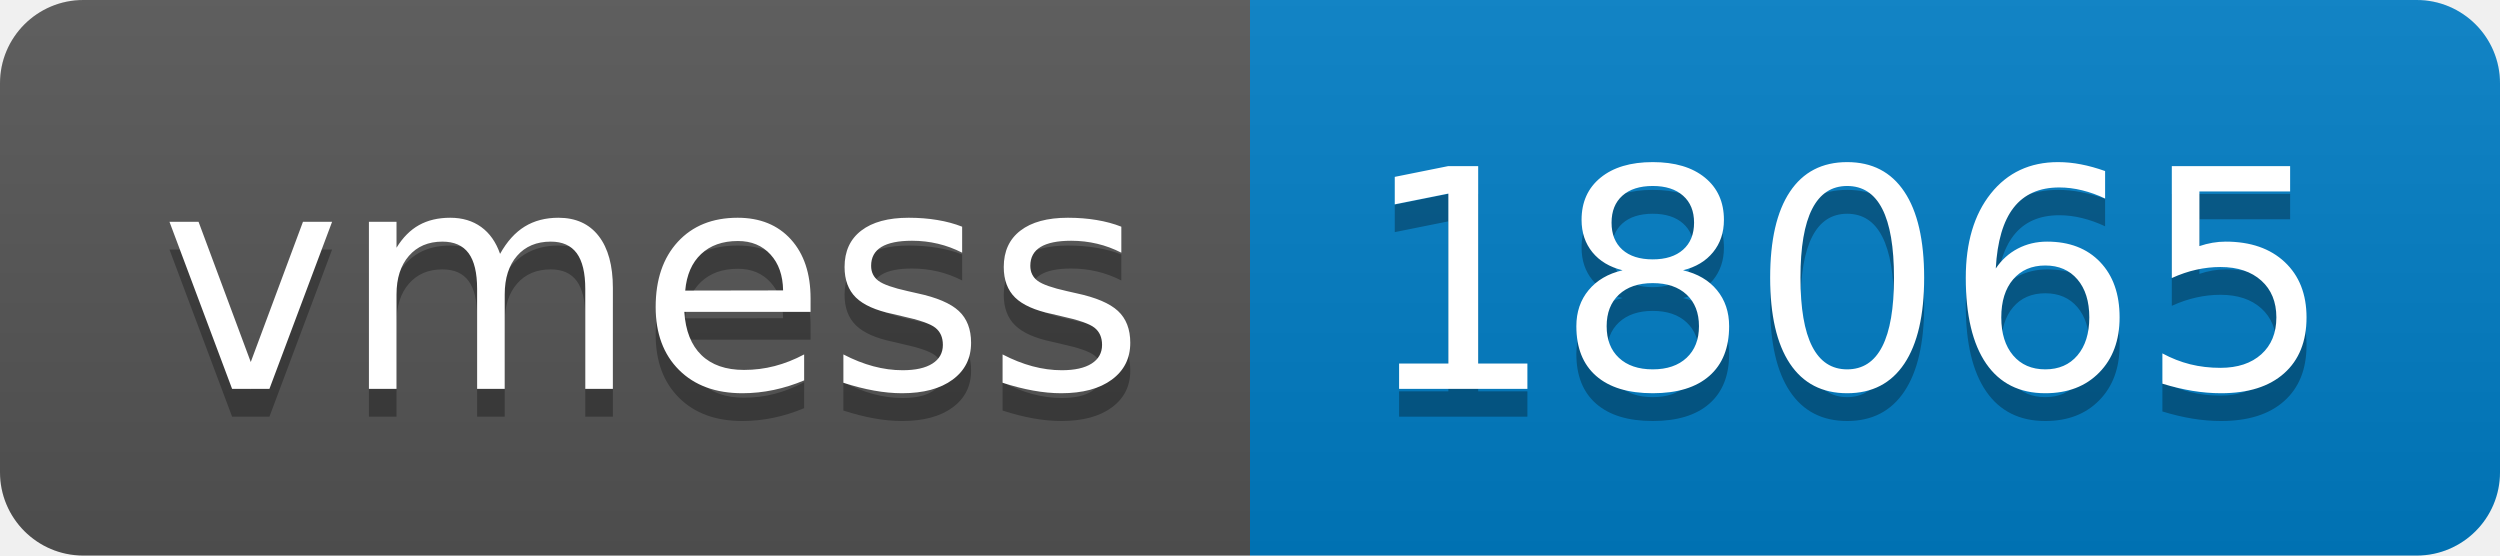
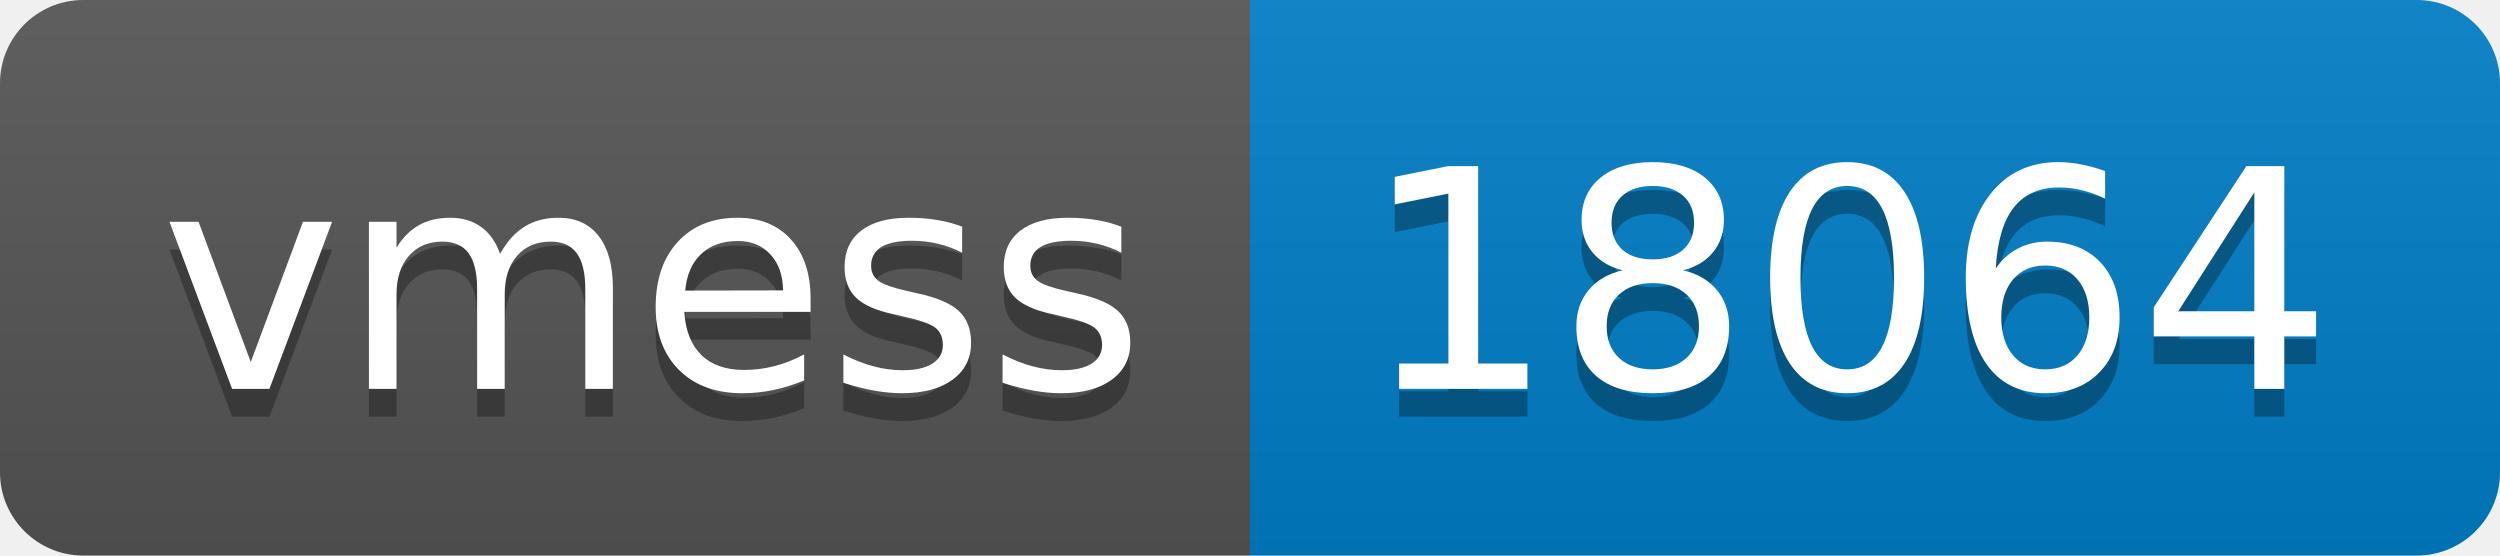
- <svg xmlns="http://www.w3.org/2000/svg" width="90" height="20" role="img" aria-label="vmess: 18065">
+ <svg xmlns="http://www.w3.org/2000/svg" width="90" height="20" role="img" aria-label="vmess: 18064">
  <linearGradient id="s" x2="0" y2="100%">
    <stop offset="0" stop-color="#bbb" stop-opacity=".1" />
    <stop offset="1" stop-opacity=".1" />
  </linearGradient>
  <clipPath id="r">
    <rect width="90" height="20" rx="3" fill="#fff" />
  </clipPath>
  <g clip-path="url(#r)">
    <rect width="45" height="20" fill="#555" />
    <rect x="45" width="45" height="20" fill="#007ec6" />
    <rect width="90" height="20" fill="url(#s)" />
  </g>
  <g fill="#fff" text-anchor="middle" font-family="Verdana,Geneva,DejaVu Sans,sans-serif" text-rendering="geometricPrecision" font-size="110">
    <text aria-hidden="true" x="235" y="150" fill="#010101" fill-opacity=".3" transform="scale(.1)" textLength="350">vmess</text>
    <text x="235" y="140" transform="scale(.1)" fill="#fff" textLength="350">vmess</text>
-     <text aria-hidden="true" x="665" y="150" fill="#010101" fill-opacity=".3" transform="scale(.1)" textLength="350">18065</text>
-     <text x="665" y="140" transform="scale(.1)" fill="#fff" textLength="350">18065</text>
+     <text aria-hidden="true" x="665" y="150" fill="#010101" fill-opacity=".3" transform="scale(.1)" textLength="350">18064</text>
+     <text x="665" y="140" transform="scale(.1)" fill="#fff" textLength="350">18064</text>
  </g>
</svg>
